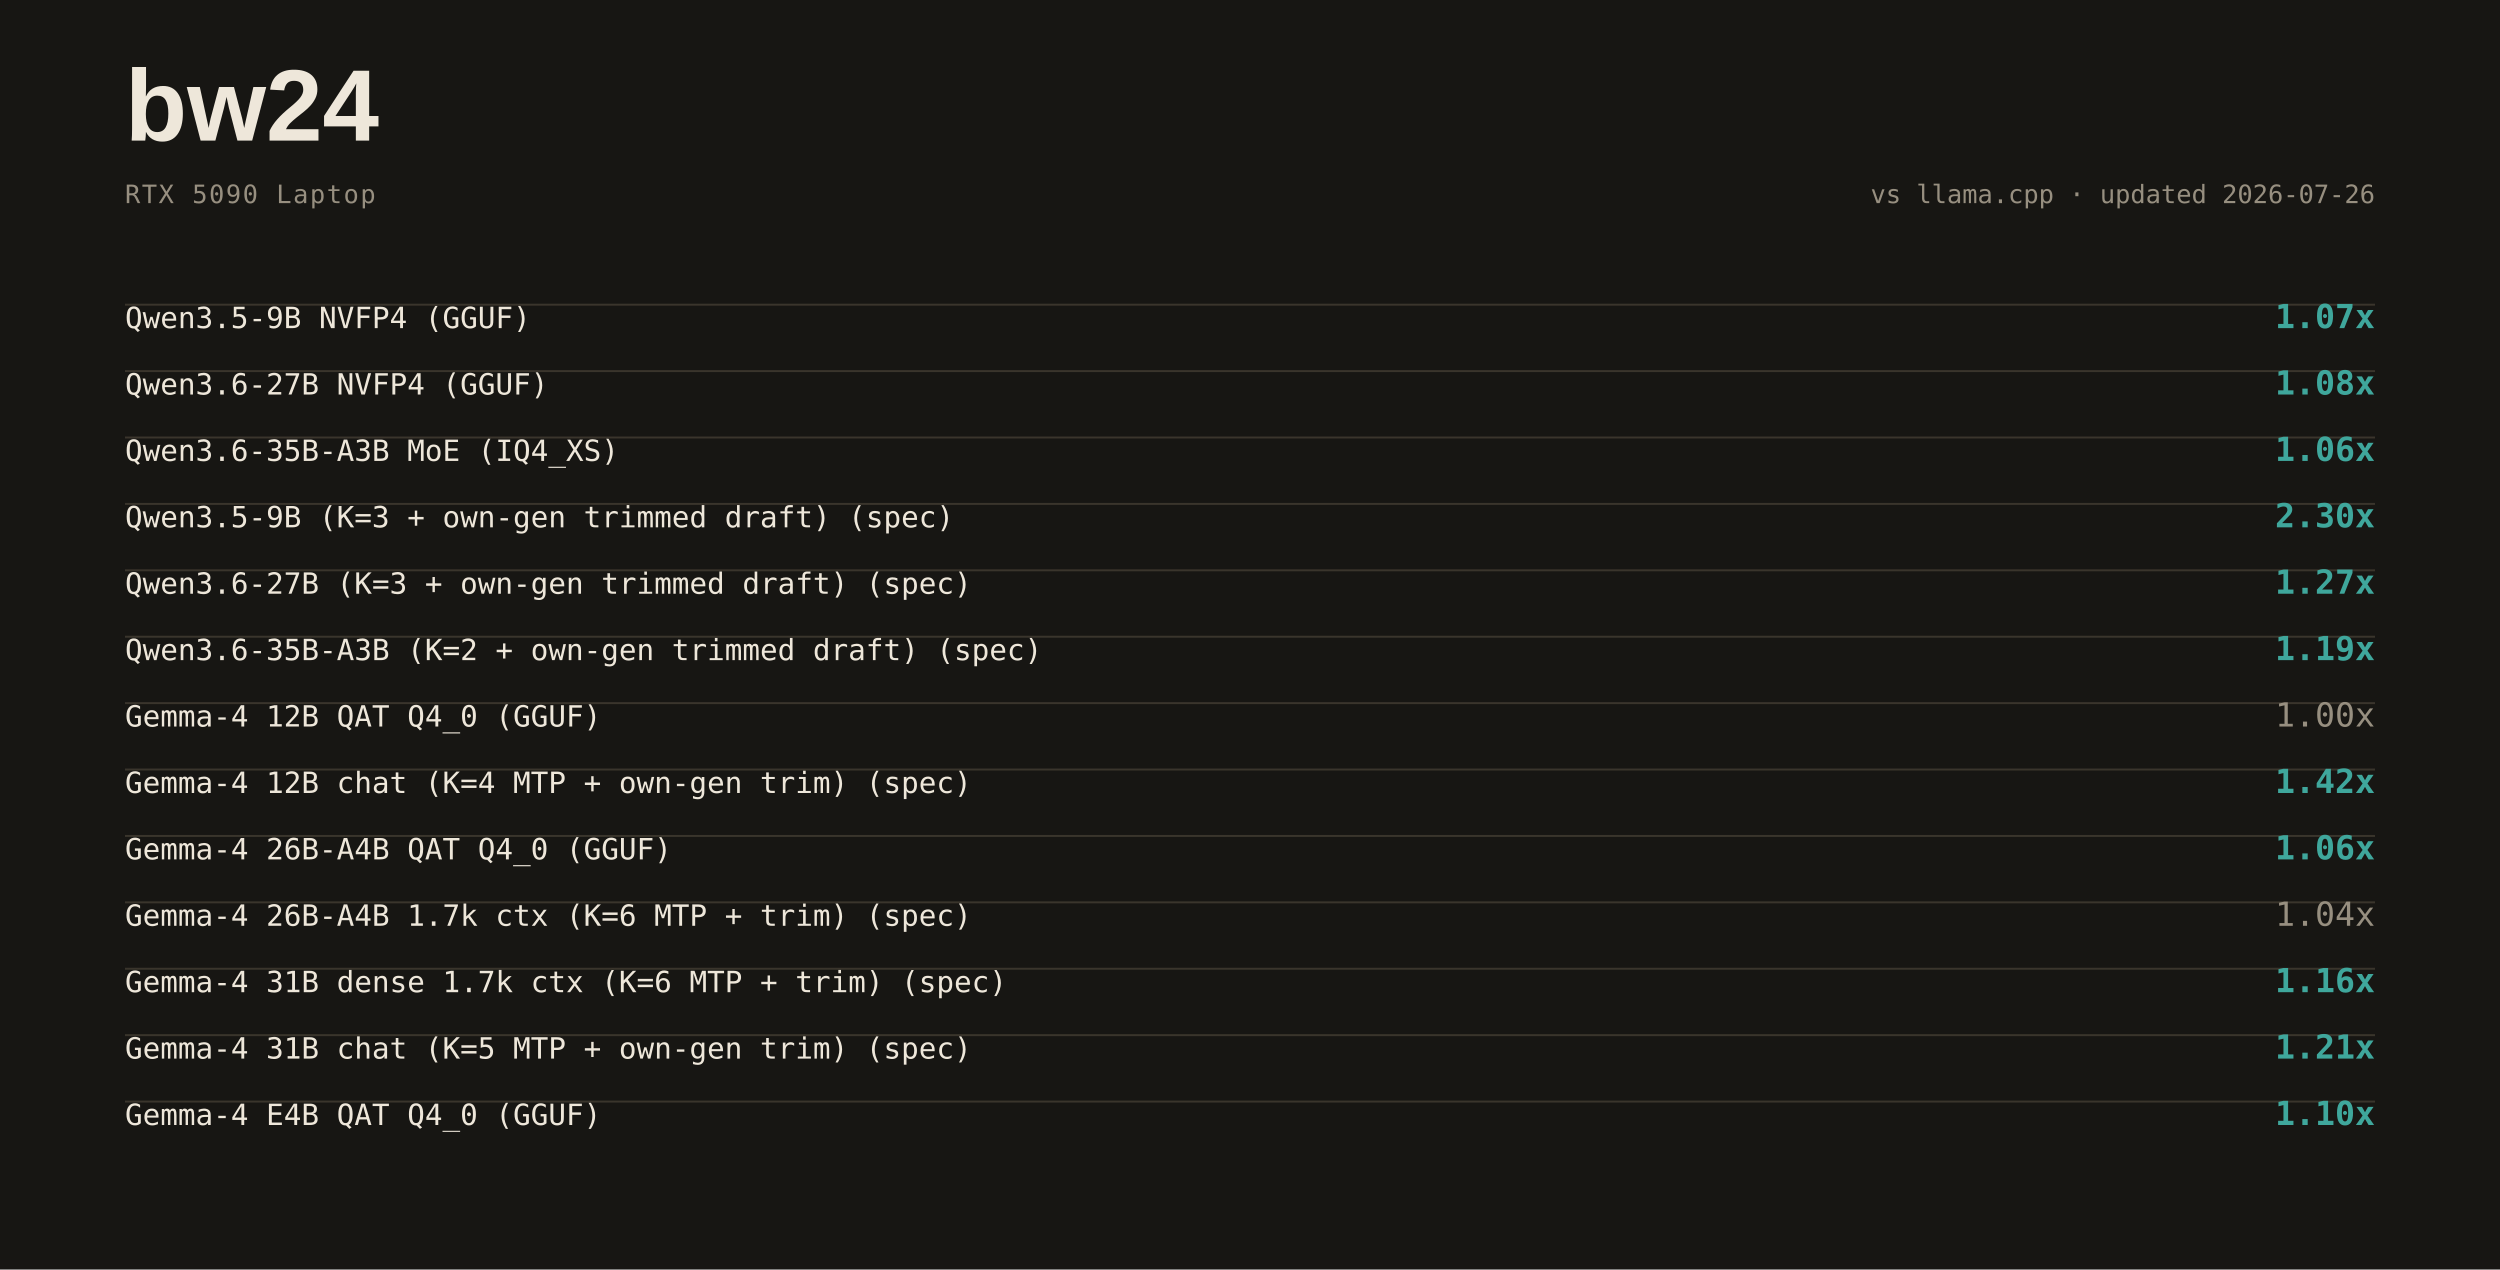
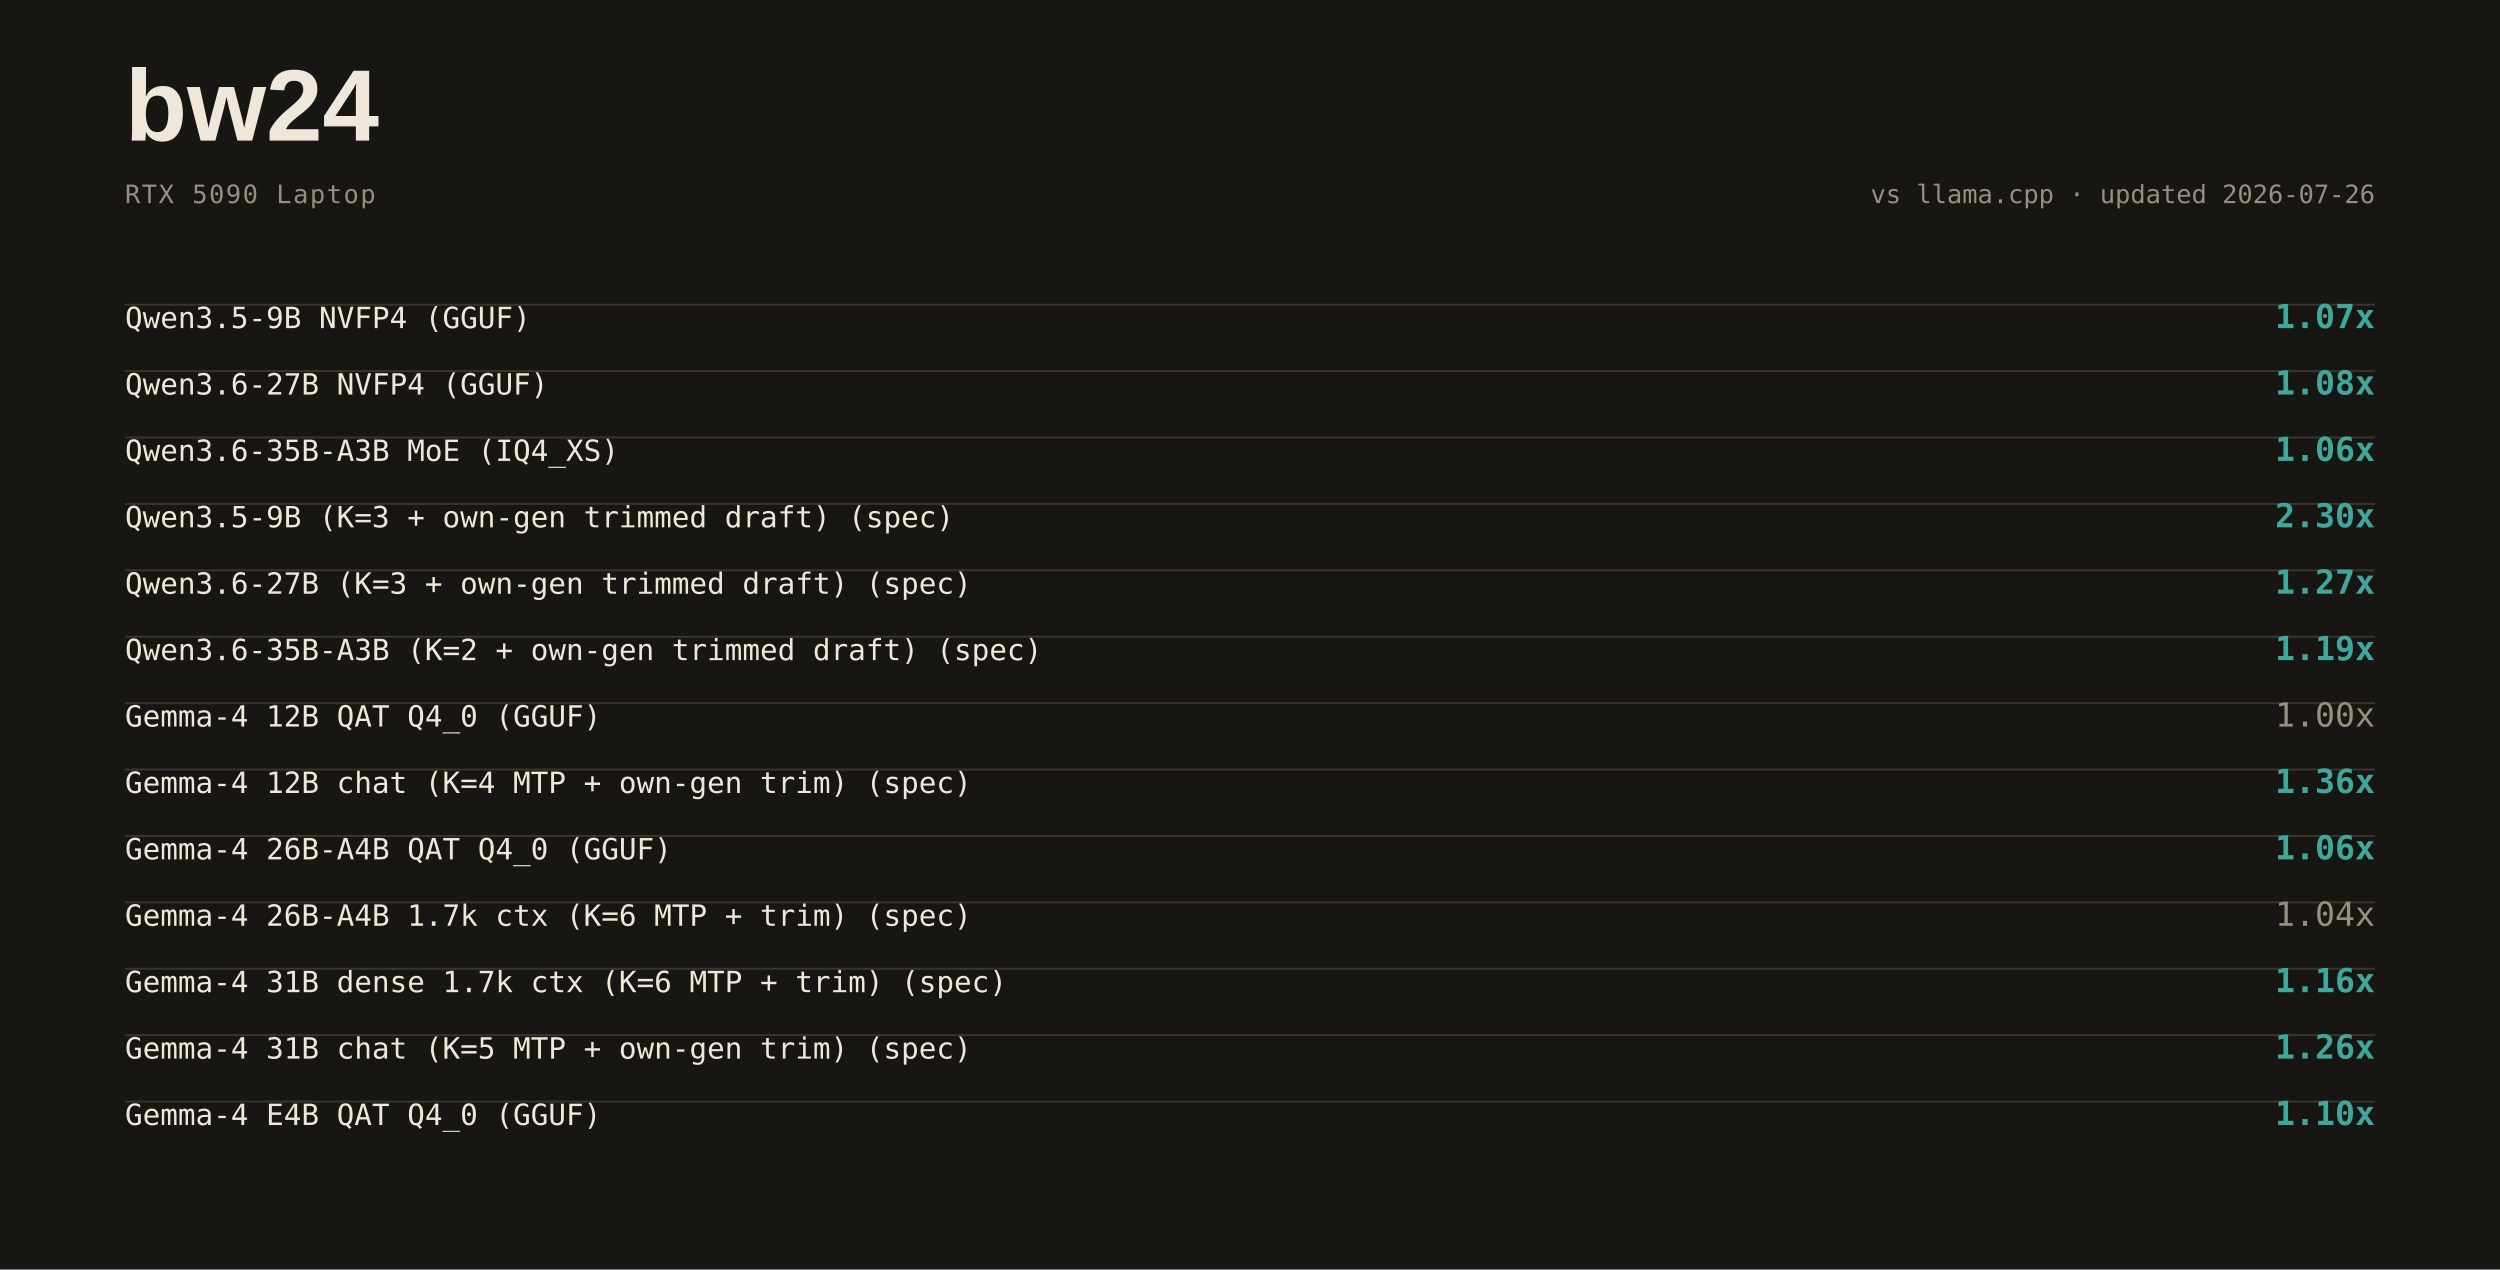
<svg xmlns="http://www.w3.org/2000/svg" width="1280" height="650" viewBox="0 0 1280 650">
  <rect width="1280" height="650" fill="#171613" />
  <text x="64" y="72" font-family="ui-sans-serif,Arial,sans-serif" font-weight="800" font-size="52" fill="#eee7da">bw24</text>
  <text x="64" y="104" font-family="ui-monospace,SFMono-Regular,Consolas,monospace" font-size="13" letter-spacing="0.06em" fill="#978f80">RTX 5090 Laptop</text>
  <text x="1216" y="104" text-anchor="end" font-family="ui-monospace,SFMono-Regular,Consolas,monospace" font-size="13" fill="#978f80">vs llama.cpp · updated 2026-07-26</text>
  <line x1="64" y1="156" x2="1216" y2="156" stroke="#3a352c" stroke-width="1" />
  <text x="64" y="168" font-family="ui-monospace,SFMono-Regular,Consolas,monospace" font-size="15" fill="#eee7da">Qwen3.5-9B NVFP4 (GGUF)</text>
  <text x="1216" y="168" text-anchor="end" font-family="ui-monospace,SFMono-Regular,Consolas,monospace" font-size="17" font-weight="700" fill="#3fa79c">1.07x</text>
  <line x1="64" y1="190" x2="1216" y2="190" stroke="#3a352c" stroke-width="1" />
  <text x="64" y="202" font-family="ui-monospace,SFMono-Regular,Consolas,monospace" font-size="15" fill="#eee7da">Qwen3.6-27B NVFP4 (GGUF)</text>
  <text x="1216" y="202" text-anchor="end" font-family="ui-monospace,SFMono-Regular,Consolas,monospace" font-size="17" font-weight="700" fill="#3fa79c">1.08x</text>
  <line x1="64" y1="224" x2="1216" y2="224" stroke="#3a352c" stroke-width="1" />
  <text x="64" y="236" font-family="ui-monospace,SFMono-Regular,Consolas,monospace" font-size="15" fill="#eee7da">Qwen3.6-35B-A3B MoE (IQ4_XS)</text>
  <text x="1216" y="236" text-anchor="end" font-family="ui-monospace,SFMono-Regular,Consolas,monospace" font-size="17" font-weight="700" fill="#3fa79c">1.06x</text>
  <line x1="64" y1="258" x2="1216" y2="258" stroke="#3a352c" stroke-width="1" />
  <text x="64" y="270" font-family="ui-monospace,SFMono-Regular,Consolas,monospace" font-size="15" fill="#eee7da">Qwen3.5-9B (K=3 + own-gen trimmed draft) (spec)</text>
  <text x="1216" y="270" text-anchor="end" font-family="ui-monospace,SFMono-Regular,Consolas,monospace" font-size="17" font-weight="700" fill="#3fa79c">2.30x</text>
  <line x1="64" y1="292" x2="1216" y2="292" stroke="#3a352c" stroke-width="1" />
  <text x="64" y="304" font-family="ui-monospace,SFMono-Regular,Consolas,monospace" font-size="15" fill="#eee7da">Qwen3.6-27B (K=3 + own-gen trimmed draft) (spec)</text>
  <text x="1216" y="304" text-anchor="end" font-family="ui-monospace,SFMono-Regular,Consolas,monospace" font-size="17" font-weight="700" fill="#3fa79c">1.27x</text>
  <line x1="64" y1="326" x2="1216" y2="326" stroke="#3a352c" stroke-width="1" />
  <text x="64" y="338" font-family="ui-monospace,SFMono-Regular,Consolas,monospace" font-size="15" fill="#eee7da">Qwen3.6-35B-A3B (K=2 + own-gen trimmed draft) (spec)</text>
  <text x="1216" y="338" text-anchor="end" font-family="ui-monospace,SFMono-Regular,Consolas,monospace" font-size="17" font-weight="700" fill="#3fa79c">1.19x</text>
  <line x1="64" y1="360" x2="1216" y2="360" stroke="#3a352c" stroke-width="1" />
  <text x="64" y="372" font-family="ui-monospace,SFMono-Regular,Consolas,monospace" font-size="15" fill="#eee7da">Gemma-4 12B QAT Q4_0 (GGUF)</text>
  <text x="1216" y="372" text-anchor="end" font-family="ui-monospace,SFMono-Regular,Consolas,monospace" font-size="17" font-weight="500" fill="#978f80">1.00x</text>
  <line x1="64" y1="394" x2="1216" y2="394" stroke="#3a352c" stroke-width="1" />
  <text x="64" y="406" font-family="ui-monospace,SFMono-Regular,Consolas,monospace" font-size="15" fill="#eee7da">Gemma-4 12B chat (K=4 MTP + own-gen trim) (spec)</text>
-   <text x="1216" y="406" text-anchor="end" font-family="ui-monospace,SFMono-Regular,Consolas,monospace" font-size="17" font-weight="700" fill="#3fa79c">1.42x</text>
+   <text x="1216" y="406" text-anchor="end" font-family="ui-monospace,SFMono-Regular,Consolas,monospace" font-size="17" font-weight="700" fill="#3fa79c">1.36x</text>
  <line x1="64" y1="428" x2="1216" y2="428" stroke="#3a352c" stroke-width="1" />
  <text x="64" y="440" font-family="ui-monospace,SFMono-Regular,Consolas,monospace" font-size="15" fill="#eee7da">Gemma-4 26B-A4B QAT Q4_0 (GGUF)</text>
  <text x="1216" y="440" text-anchor="end" font-family="ui-monospace,SFMono-Regular,Consolas,monospace" font-size="17" font-weight="700" fill="#3fa79c">1.06x</text>
  <line x1="64" y1="462" x2="1216" y2="462" stroke="#3a352c" stroke-width="1" />
  <text x="64" y="474" font-family="ui-monospace,SFMono-Regular,Consolas,monospace" font-size="15" fill="#eee7da">Gemma-4 26B-A4B 1.7k ctx (K=6 MTP + trim) (spec)</text>
  <text x="1216" y="474" text-anchor="end" font-family="ui-monospace,SFMono-Regular,Consolas,monospace" font-size="17" font-weight="500" fill="#978f80">1.04x</text>
  <line x1="64" y1="496" x2="1216" y2="496" stroke="#3a352c" stroke-width="1" />
  <text x="64" y="508" font-family="ui-monospace,SFMono-Regular,Consolas,monospace" font-size="15" fill="#eee7da">Gemma-4 31B dense 1.7k ctx (K=6 MTP + trim) (spec)</text>
  <text x="1216" y="508" text-anchor="end" font-family="ui-monospace,SFMono-Regular,Consolas,monospace" font-size="17" font-weight="700" fill="#3fa79c">1.16x</text>
  <line x1="64" y1="530" x2="1216" y2="530" stroke="#3a352c" stroke-width="1" />
  <text x="64" y="542" font-family="ui-monospace,SFMono-Regular,Consolas,monospace" font-size="15" fill="#eee7da">Gemma-4 31B chat (K=5 MTP + own-gen trim) (spec)</text>
-   <text x="1216" y="542" text-anchor="end" font-family="ui-monospace,SFMono-Regular,Consolas,monospace" font-size="17" font-weight="700" fill="#3fa79c">1.21x</text>
+   <text x="1216" y="542" text-anchor="end" font-family="ui-monospace,SFMono-Regular,Consolas,monospace" font-size="17" font-weight="700" fill="#3fa79c">1.26x</text>
  <line x1="64" y1="564" x2="1216" y2="564" stroke="#3a352c" stroke-width="1" />
  <text x="64" y="576" font-family="ui-monospace,SFMono-Regular,Consolas,monospace" font-size="15" fill="#eee7da">Gemma-4 E4B QAT Q4_0 (GGUF)</text>
  <text x="1216" y="576" text-anchor="end" font-family="ui-monospace,SFMono-Regular,Consolas,monospace" font-size="17" font-weight="700" fill="#3fa79c">1.10x</text>
</svg>
